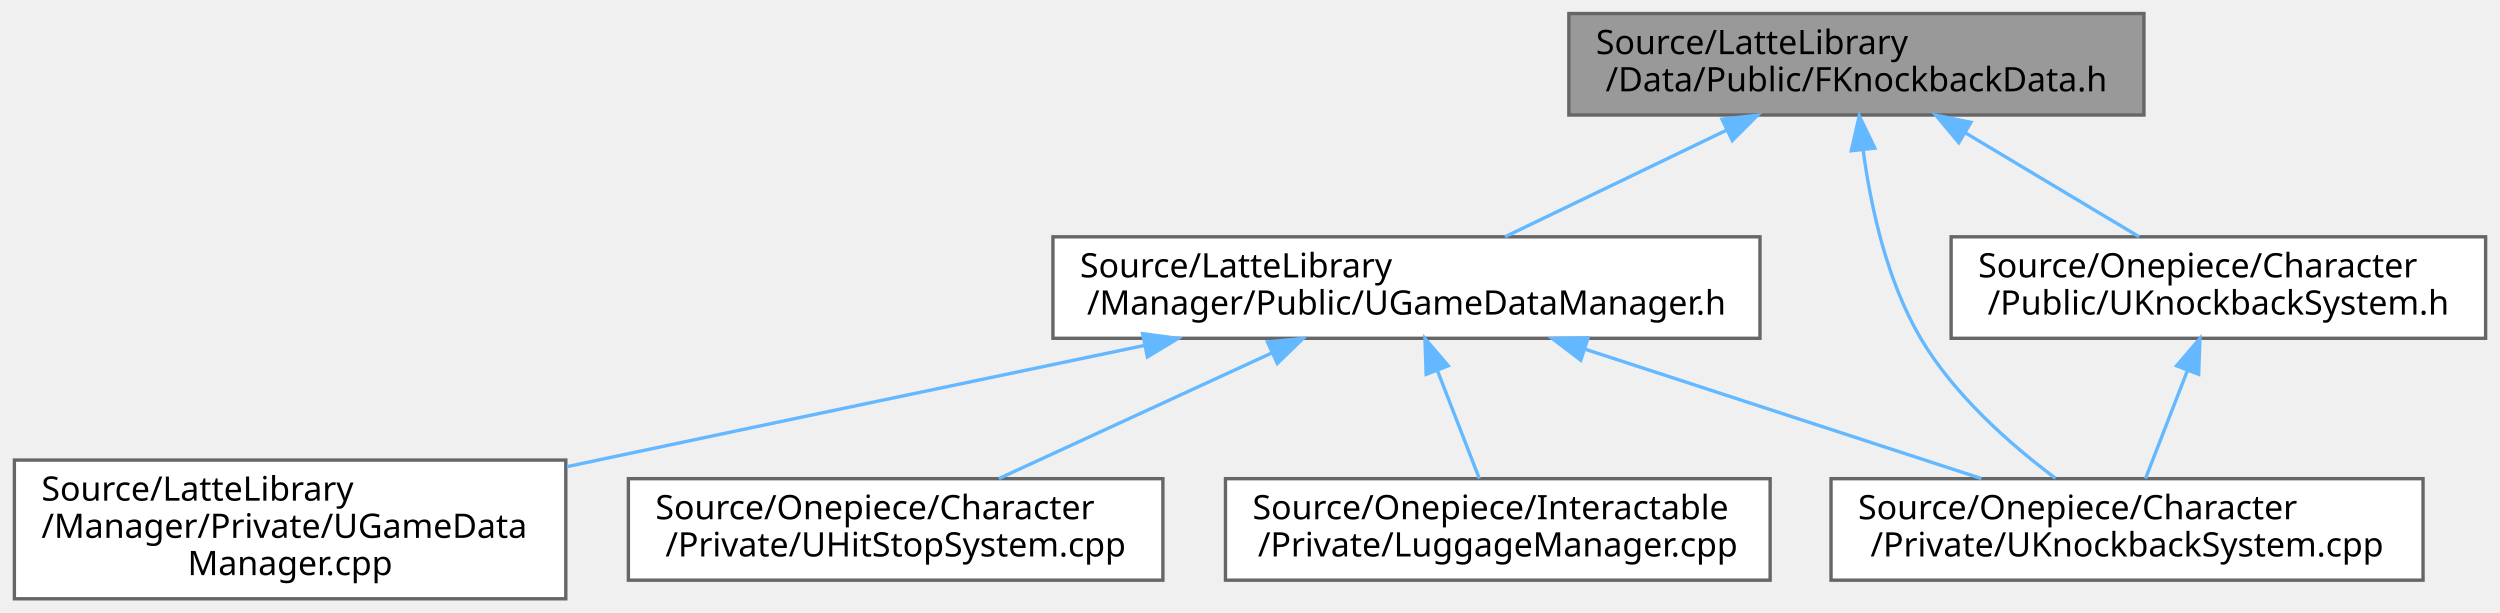
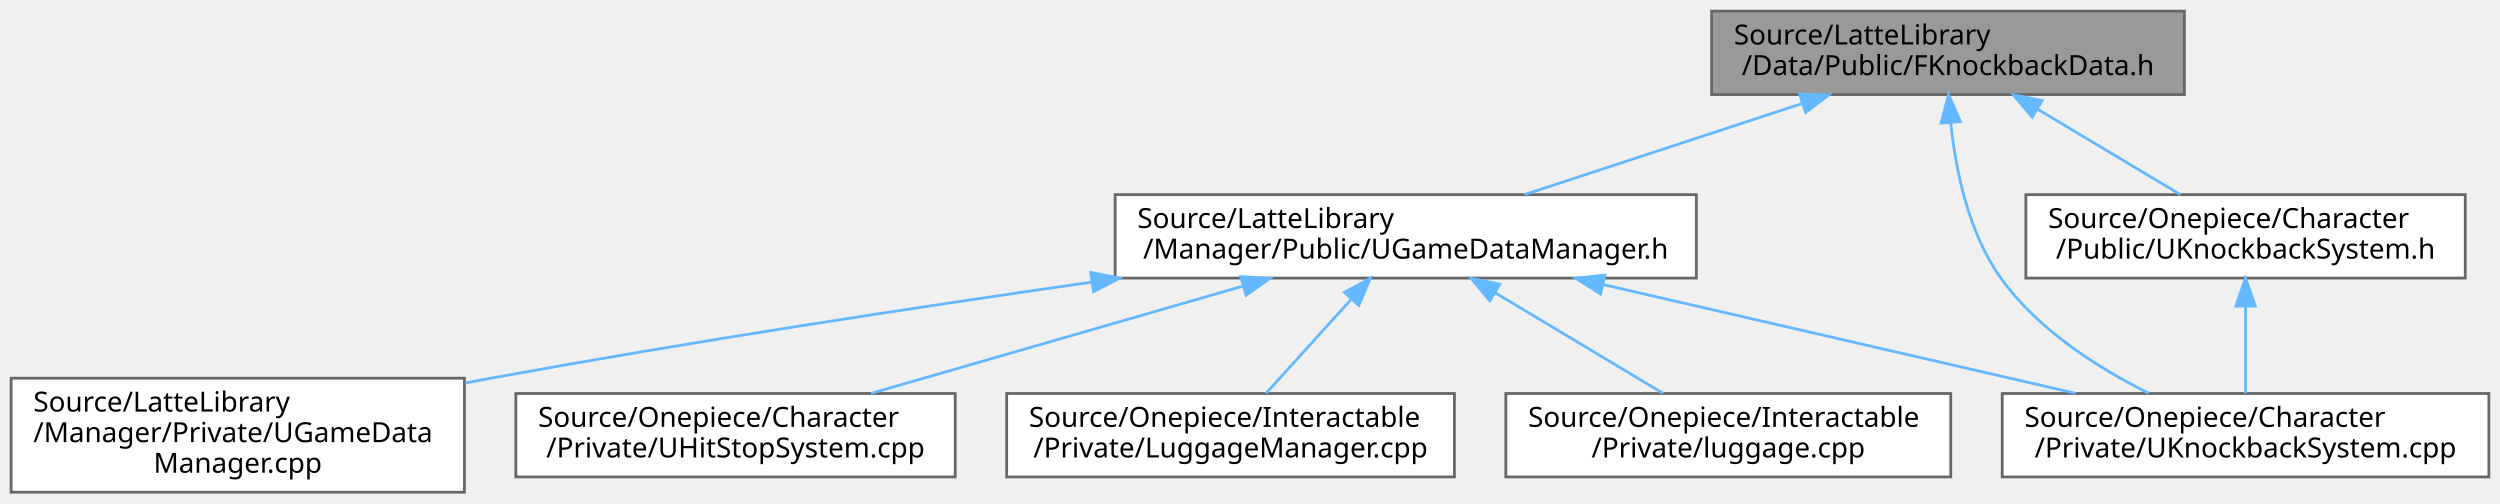
- <svg xmlns="http://www.w3.org/2000/svg" xmlns:xlink="http://www.w3.org/1999/xlink" width="739pt" height="181pt" viewBox="0.00 0.00 738.50 181.00">
+ <svg xmlns="http://www.w3.org/2000/svg" xmlns:xlink="http://www.w3.org/1999/xlink" width="899pt" height="181pt" viewBox="0.00 0.00 899.00 181.00">
  <g id="graph0" class="graph" transform="scale(1 1) rotate(0) translate(4 177)">
    <g id="Node000001" class="node">
      <g id="a_Node000001">
        <a xlink:title="FKnockbackData 구조체를 선언합니다.">
-           <polygon fill="#999999" stroke="#666666" points="629.5,-173 459.5,-173 459.5,-143 629.5,-143 629.5,-173" />
-           <text text-anchor="start" x="467.5" y="-161" font-family="Malgun Gothic" font-size="10.00">Source/LatteLibrary</text>
-           <text text-anchor="middle" x="544.5" y="-150" font-family="Malgun Gothic" font-size="10.00">/Data/Public/FKnockbackData.h</text>
+           <polygon fill="#999999" stroke="#666666" points="781.5,-173 611.5,-173 611.5,-143 781.5,-143 781.5,-173" />
+           <text text-anchor="start" x="619.5" y="-161" font-family="Malgun Gothic" font-size="10.00">Source/LatteLibrary</text>
+           <text text-anchor="middle" x="696.5" y="-150" font-family="Malgun Gothic" font-size="10.00">/Data/Public/FKnockbackData.h</text>
        </a>
      </g>
    </g>
    <g id="Node000002" class="node">
      <g id="a_Node000002">
        <a xlink:href="UGameDataManager_8h.html" target="_top" xlink:title="UGameDataManager 클래스를 선언합니다.">
-           <polygon fill="white" stroke="#666666" points="516,-107 307,-107 307,-77 516,-77 516,-107" />
-           <text text-anchor="start" x="315" y="-95" font-family="Malgun Gothic" font-size="10.00">Source/LatteLibrary</text>
-           <text text-anchor="middle" x="411.5" y="-84" font-family="Malgun Gothic" font-size="10.00">/Manager/Public/UGameDataManager.h</text>
+           <polygon fill="white" stroke="#666666" points="606,-107 397,-107 397,-77 606,-77 606,-107" />
+           <text text-anchor="start" x="405" y="-95" font-family="Malgun Gothic" font-size="10.00">Source/LatteLibrary</text>
+           <text text-anchor="middle" x="501.5" y="-84" font-family="Malgun Gothic" font-size="10.00">/Manager/Public/UGameDataManager.h</text>
        </a>
      </g>
    </g>
    <g id="edge1_Node000001_Node000002" class="edge">
      <g id="a_edge1_Node000001_Node000002">
        <a xlink:title=" ">
-           <path fill="none" stroke="#63b8ff" d="M506.08,-138.51C485.22,-128.47 459.83,-116.26 440.62,-107.01" />
-           <polygon fill="#63b8ff" stroke="#63b8ff" points="504.78,-141.77 515.31,-142.95 507.82,-135.46 504.78,-141.77" />
+           <path fill="none" stroke="#63b8ff" d="M643.86,-139.72C612.61,-129.47 573.51,-116.63 544.19,-107.01" />
+           <polygon fill="#63b8ff" stroke="#63b8ff" points="643.11,-143.16 653.71,-142.95 645.3,-136.51 643.11,-143.16" />
        </a>
      </g>
    </g>
    <g id="Node000005" class="node">
      <g id="a_Node000005">
        <a xlink:href="UKnockbackSystem_8cpp.html" target="_top" xlink:title="FMath의 동작을 구현합니다.">
-           <polygon fill="white" stroke="#666666" points="712,-35.5 537,-35.5 537,-5.5 712,-5.5 712,-35.5" />
-           <text text-anchor="start" x="545" y="-23.5" font-family="Malgun Gothic" font-size="10.00">Source/Onepiece/Character</text>
-           <text text-anchor="middle" x="624.5" y="-12.5" font-family="Malgun Gothic" font-size="10.00">/Private/UKnockbackSystem.cpp</text>
+           <polygon fill="white" stroke="#666666" points="891,-35.5 716,-35.5 716,-5.5 891,-5.5 891,-35.5" />
+           <text text-anchor="start" x="724" y="-23.5" font-family="Malgun Gothic" font-size="10.00">Source/Onepiece/Character</text>
+           <text text-anchor="middle" x="803.5" y="-12.5" font-family="Malgun Gothic" font-size="10.00">/Private/UKnockbackSystem.cpp</text>
        </a>
      </g>
    </g>
-     <g id="edge6_Node000001_Node000005" class="edge">
-       <g id="a_edge6_Node000001_Node000005">
+     <g id="edge7_Node000001_Node000005" class="edge">
+       <g id="a_edge7_Node000001_Node000005">
        <a xlink:title=" ">
-           <path fill="none" stroke="#63b8ff" d="M546.48,-132.72C548.71,-116.09 553.45,-94.05 563.5,-77 573.39,-60.23 589.99,-45.61 603.38,-35.6" />
-           <polygon fill="#63b8ff" stroke="#63b8ff" points="542.99,-132.43 545.35,-142.76 549.95,-133.22 542.99,-132.43" />
+           <path fill="none" stroke="#63b8ff" d="M697.5,-132.72C699.27,-115.75 703.85,-93.29 715.5,-77 728.74,-58.49 750.26,-44.75 768.71,-35.58" />
+           <polygon fill="#63b8ff" stroke="#63b8ff" points="693.99,-132.72 696.7,-142.97 700.97,-133.27 693.99,-132.72" />
        </a>
      </g>
    </g>
-     <g id="Node000007" class="node">
-       <g id="a_Node000007">
+     <g id="Node000008" class="node">
+       <g id="a_Node000008">
        <a xlink:href="UKnockbackSystem_8h.html" target="_top" xlink:title="UKnockbackSystem 클래스를 선언합니다.">
-           <polygon fill="white" stroke="#666666" points="730.5,-107 572.5,-107 572.5,-77 730.5,-77 730.5,-107" />
-           <text text-anchor="start" x="580.5" y="-95" font-family="Malgun Gothic" font-size="10.00">Source/Onepiece/Character</text>
-           <text text-anchor="middle" x="651.5" y="-84" font-family="Malgun Gothic" font-size="10.00">/Public/UKnockbackSystem.h</text>
+           <polygon fill="white" stroke="#666666" points="882.5,-107 724.5,-107 724.5,-77 882.5,-77 882.5,-107" />
+           <text text-anchor="start" x="732.5" y="-95" font-family="Malgun Gothic" font-size="10.00">Source/Onepiece/Character</text>
+           <text text-anchor="middle" x="803.5" y="-84" font-family="Malgun Gothic" font-size="10.00">/Public/UKnockbackSystem.h</text>
        </a>
      </g>
    </g>
-     <g id="edge7_Node000001_Node000007" class="edge">
-       <g id="a_edge7_Node000001_Node000007">
+     <g id="edge8_Node000001_Node000008" class="edge">
+       <g id="a_edge8_Node000001_Node000008">
        <a xlink:title=" ">
-           <path fill="none" stroke="#63b8ff" d="M576.78,-137.69C593.29,-127.82 613.03,-116.01 628.07,-107.01" />
-           <polygon fill="#63b8ff" stroke="#63b8ff" points="574.77,-134.82 567.98,-142.95 578.36,-140.83 574.77,-134.82" />
+           <path fill="none" stroke="#63b8ff" d="M728.78,-137.69C745.29,-127.82 765.03,-116.01 780.07,-107.01" />
+           <polygon fill="#63b8ff" stroke="#63b8ff" points="726.77,-134.82 719.98,-142.95 730.36,-140.83 726.77,-134.82" />
        </a>
      </g>
    </g>
    <g id="Node000003" class="node">
      <g id="a_Node000003">
        <a xlink:href="UGameDataManager_8cpp.html" target="_top" xlink:title="UGameDataManager의 동작을 구현합니다.">
          <polygon fill="white" stroke="#666666" points="163,-41 0,-41 0,0 163,0 163,-41" />
          <text text-anchor="start" x="8" y="-29" font-family="Malgun Gothic" font-size="10.00">Source/LatteLibrary</text>
          <text text-anchor="start" x="8" y="-18" font-family="Malgun Gothic" font-size="10.00">/Manager/Private/UGameData</text>
          <text text-anchor="middle" x="81.5" y="-7" font-family="Malgun Gothic" font-size="10.00">Manager.cpp</text>
        </a>
      </g>
    </g>
    <g id="edge2_Node000002_Node000003" class="edge">
      <g id="a_edge2_Node000002_Node000003">
        <a xlink:title=" ">
-           <path fill="none" stroke="#63b8ff" d="M333.94,-74.87C287.17,-65.12 226.4,-52.41 172.5,-41 169.5,-40.36 166.44,-39.72 163.35,-39.06" />
-           <polygon fill="#63b8ff" stroke="#63b8ff" points="333.5,-78.36 344,-76.97 334.93,-71.5 333.5,-78.36" />
+           <path fill="none" stroke="#63b8ff" d="M388.55,-75.55C324.94,-66.42 244.11,-54.1 172.5,-41 169.48,-40.45 166.41,-39.87 163.31,-39.27" />
+           <polygon fill="#63b8ff" stroke="#63b8ff" points="388.22,-79.04 398.61,-76.99 389.21,-72.11 388.22,-79.04" />
        </a>
      </g>
    </g>
    <g id="Node000004" class="node">
      <g id="a_Node000004">
        <a xlink:href="UHitStopSystem_8cpp.html" target="_top" xlink:title="UHitStopSystem의 동작을 구현합니다.">
          <polygon fill="white" stroke="#666666" points="339.5,-35.5 181.5,-35.5 181.5,-5.5 339.5,-5.5 339.5,-35.5" />
          <text text-anchor="start" x="189.5" y="-23.5" font-family="Malgun Gothic" font-size="10.00">Source/Onepiece/Character</text>
          <text text-anchor="middle" x="260.5" y="-12.5" font-family="Malgun Gothic" font-size="10.00">/Private/UHitStopSystem.cpp</text>
        </a>
      </g>
    </g>
    <g id="edge3_Node000002_Node000004" class="edge">
      <g id="a_edge3_Node000002_Node000004">
        <a xlink:title=" ">
-           <path fill="none" stroke="#63b8ff" d="M371.64,-72.65C346.38,-61.03 314.23,-46.23 291.01,-35.54" />
-           <polygon fill="#63b8ff" stroke="#63b8ff" points="370.4,-75.93 380.94,-76.94 373.32,-69.58 370.4,-75.93" />
+           <path fill="none" stroke="#63b8ff" d="M442.88,-74.09C401.89,-62.28 347.81,-46.68 309.2,-35.54" />
+           <polygon fill="#63b8ff" stroke="#63b8ff" points="442.15,-77.53 452.73,-76.94 444.09,-70.8 442.15,-77.53" />
        </a>
      </g>
    </g>
    <g id="edge4_Node000002_Node000005" class="edge">
      <g id="a_edge4_Node000002_Node000005">
        <a xlink:title=" ">
-           <path fill="none" stroke="#63b8ff" d="M464.47,-73.72C500.54,-61.95 547.7,-46.56 581.46,-35.54" />
-           <polygon fill="#63b8ff" stroke="#63b8ff" points="463.02,-70.51 454.6,-76.94 465.2,-77.16 463.02,-70.51" />
+           <path fill="none" stroke="#63b8ff" d="M572.37,-74.69C624.02,-62.8 693.28,-46.87 742.48,-35.54" />
+           <polygon fill="#63b8ff" stroke="#63b8ff" points="571.57,-71.28 562.61,-76.94 573.14,-78.1 571.57,-71.28" />
        </a>
      </g>
    </g>
    <g id="Node000006" class="node">
      <g id="a_Node000006">
        <a xlink:href="LuggageManager_8cpp.html" target="_top" xlink:title=" ">
          <polygon fill="white" stroke="#666666" points="519,-35.5 358,-35.5 358,-5.5 519,-5.5 519,-35.5" />
          <text text-anchor="start" x="366" y="-23.5" font-family="Malgun Gothic" font-size="10.00">Source/Onepiece/Interactable</text>
          <text text-anchor="middle" x="438.5" y="-12.5" font-family="Malgun Gothic" font-size="10.00">/Private/LuggageManager.cpp</text>
        </a>
      </g>
    </g>
    <g id="edge5_Node000002_Node000006" class="edge">
      <g id="a_edge5_Node000002_Node000006">
        <a xlink:title=" ">
-           <path fill="none" stroke="#63b8ff" d="M420.67,-67.4C424.78,-56.81 429.5,-44.68 433.04,-35.54" />
-           <polygon fill="#63b8ff" stroke="#63b8ff" points="417.32,-66.35 416.96,-76.94 423.85,-68.88 417.32,-66.35" />
+           <path fill="none" stroke="#63b8ff" d="M481.88,-69.35C471.88,-58.33 460.02,-45.24 451.23,-35.54" />
+           <polygon fill="#63b8ff" stroke="#63b8ff" points="479.44,-71.88 488.75,-76.94 484.63,-67.18 479.44,-71.88" />
        </a>
      </g>
    </g>
-     <g id="edge8_Node000007_Node000005" class="edge">
-       <g id="a_edge8_Node000007_Node000005">
+     <g id="Node000007" class="node">
+       <g id="a_Node000007">
+         <a xlink:href="luggage_8cpp.html" target="_top" xlink:title=" ">
+           <polygon fill="white" stroke="#666666" points="697.5,-35.5 537.5,-35.5 537.5,-5.5 697.5,-5.5 697.5,-35.5" />
+           <text text-anchor="start" x="545.5" y="-23.5" font-family="Malgun Gothic" font-size="10.00">Source/Onepiece/Interactable</text>
+           <text text-anchor="middle" x="617.5" y="-12.5" font-family="Malgun Gothic" font-size="10.00">/Private/luggage.cpp</text>
+         </a>
+       </g>
+     </g>
+     <g id="edge6_Node000002_Node000007" class="edge">
+       <g id="a_edge6_Node000002_Node000007">
        <a xlink:title=" ">
-           <path fill="none" stroke="#63b8ff" d="M642.33,-67.4C638.22,-56.81 633.5,-44.68 629.96,-35.54" />
-           <polygon fill="#63b8ff" stroke="#63b8ff" points="639.15,-68.88 646.04,-76.94 645.68,-66.35 639.15,-68.88" />
+           <path fill="none" stroke="#63b8ff" d="M533.67,-71.72C552.82,-60.25 576.7,-45.95 594.06,-35.54" />
+           <polygon fill="#63b8ff" stroke="#63b8ff" points="531.75,-68.79 524.97,-76.94 535.35,-74.8 531.75,-68.79" />
+         </a>
+       </g>
+     </g>
+     <g id="edge9_Node000008_Node000005" class="edge">
+       <g id="a_edge9_Node000008_Node000005">
+         <a xlink:title=" ">
+           <path fill="none" stroke="#63b8ff" d="M803.5,-66.75C803.5,-56.31 803.5,-44.49 803.5,-35.54" />
+           <polygon fill="#63b8ff" stroke="#63b8ff" points="800,-66.94 803.5,-76.94 807,-66.94 800,-66.94" />
        </a>
      </g>
    </g>
  </g>
</svg>
